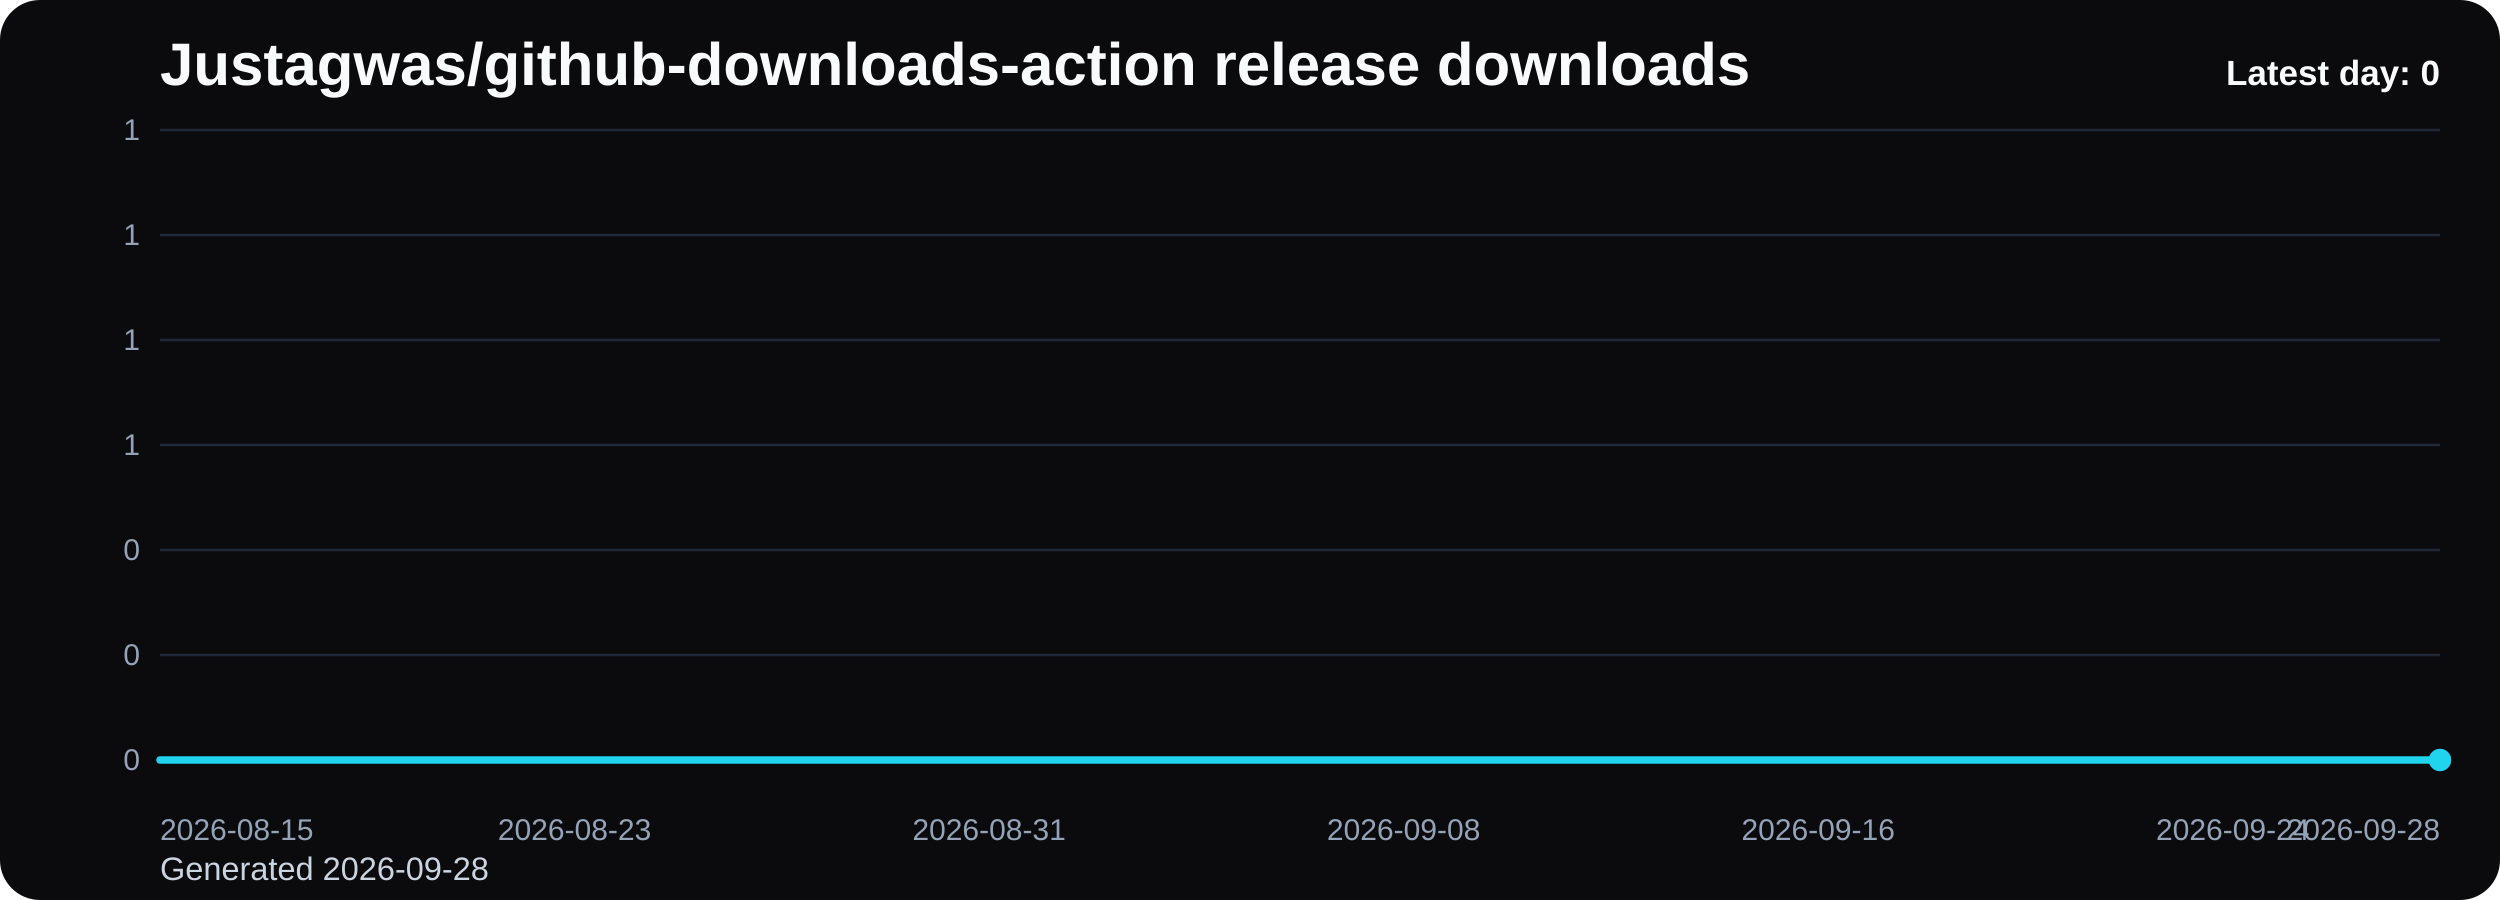
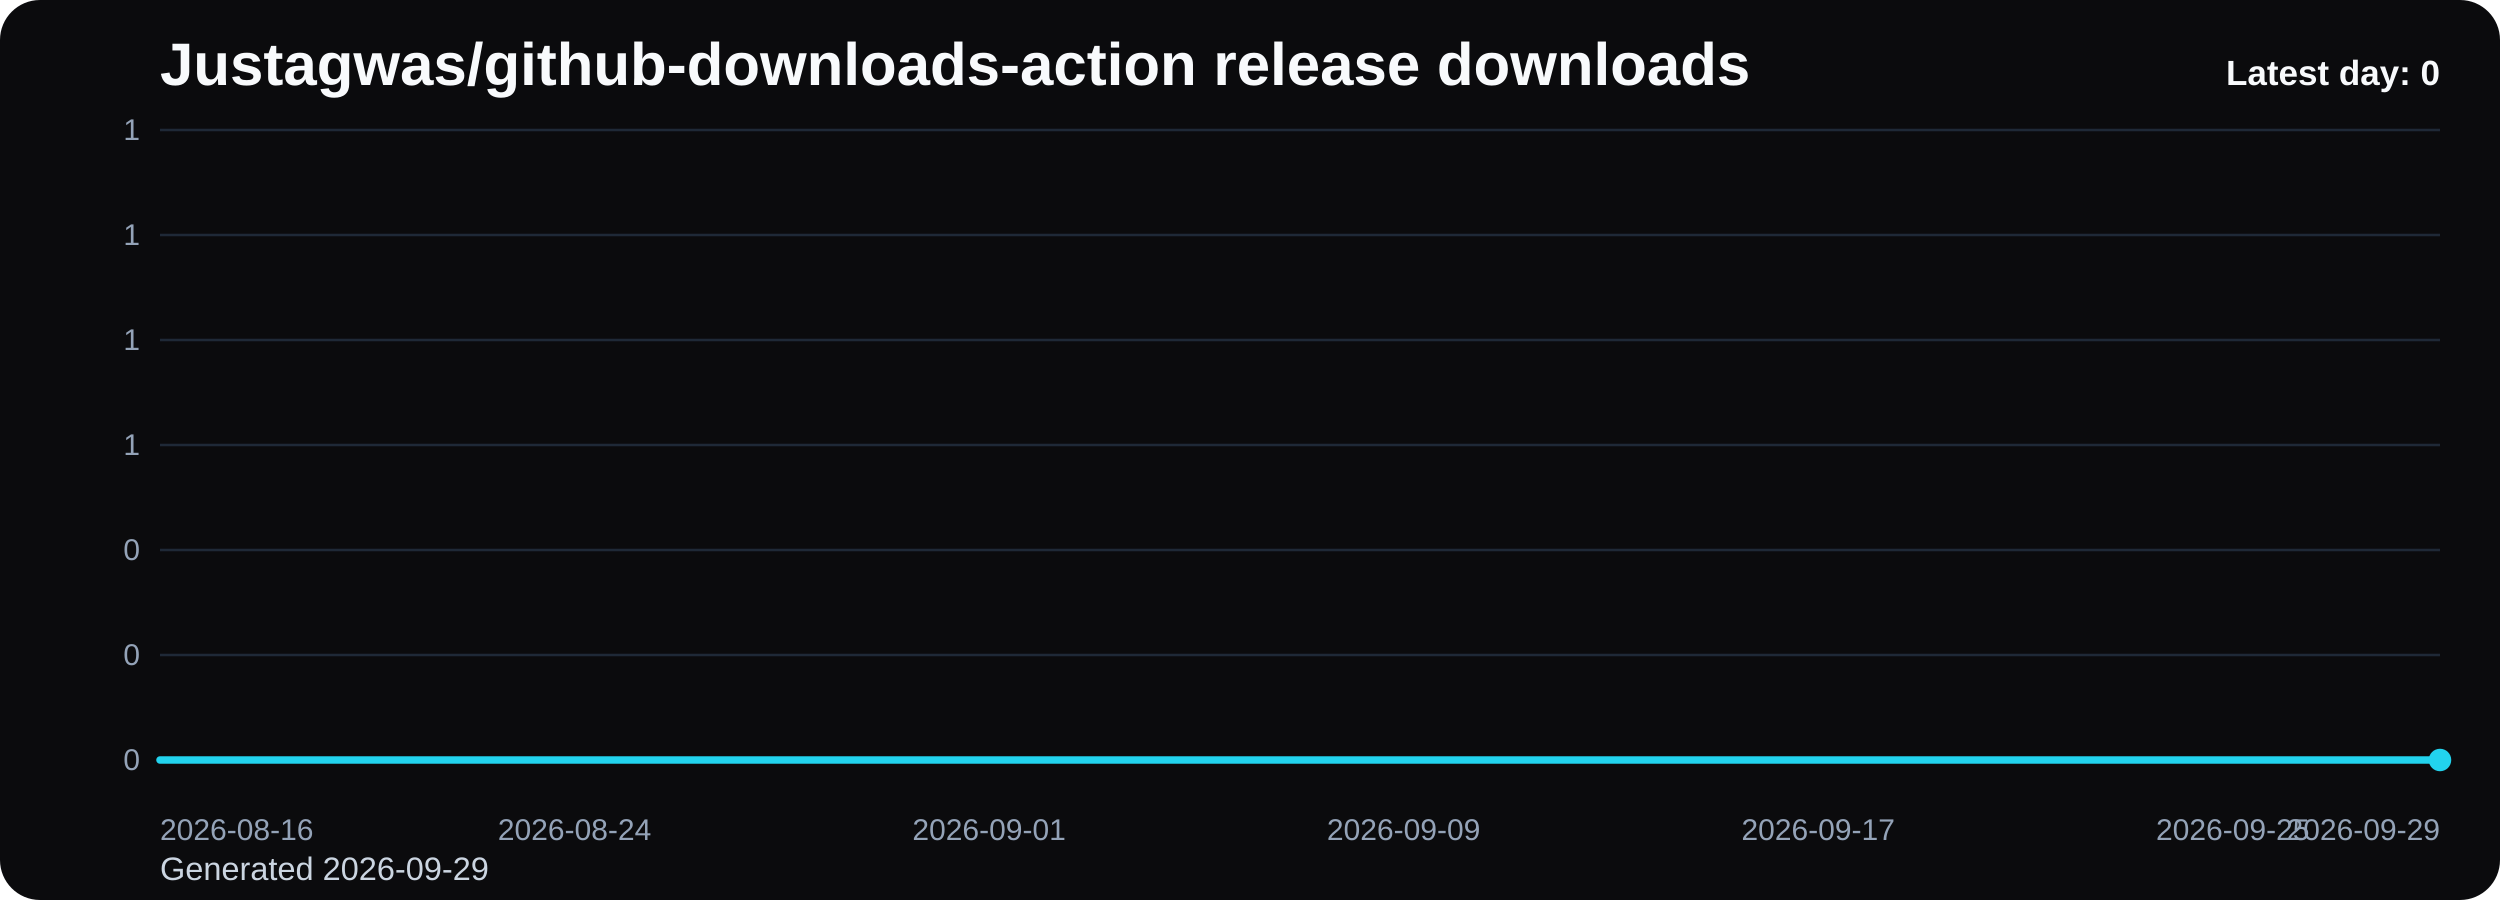
<svg xmlns="http://www.w3.org/2000/svg" viewBox="0 0 1000 360" role="img" aria-label="Justagwas/github-downloads-action release downloads chart">
  <defs>
    <linearGradient id="fill-daily-black" x1="0" y1="0" x2="0" y2="1">
      <stop offset="0%" stop-color="#22d3ee" stop-opacity="0.32" />
      <stop offset="100%" stop-color="#22d3ee" stop-opacity="0.05" />
    </linearGradient>
    <style>
      .bg { fill: #0b0b0d; }
      .title { font: 700 24px Arial, sans-serif; fill: #f8fafc; }
      .sub { font: 400 13px Arial, sans-serif; fill: #cbd5e1; }
      .grid { stroke: #1f2937; stroke-width: 1; }
      .axis { font: 400 12px Arial, sans-serif; fill: #94a3b8; }
      .line { fill: none; stroke: #22d3ee; stroke-width: 3; stroke-linecap: round; stroke-linejoin: round; }
      .dot { fill: #22d3ee; }
      .value { font: 600 11px Arial, sans-serif; fill: #cbd5e1; }
      .latest { font: 700 14px Arial, sans-serif; fill: #f8fafc; }
    </style>
  </defs>
  <rect class="bg" x="0" y="0" width="1000" height="360" rx="16" />
  <text class="title" x="64" y="34">Justagwas/github-downloads-action release downloads</text>
-   <text class="sub" x="64" y="352">Generated 2026-09-28</text>
+   <text class="sub" x="64" y="352">Generated 2026-09-29</text>
  <line x1="64" y1="52.00" x2="976" y2="52.00" class="grid" />
  <text x="56" y="56.00" text-anchor="end" class="axis">1</text>
  <line x1="64" y1="94.00" x2="976" y2="94.00" class="grid" />
  <text x="56" y="98.00" text-anchor="end" class="axis">1</text>
  <line x1="64" y1="136.00" x2="976" y2="136.00" class="grid" />
  <text x="56" y="140.00" text-anchor="end" class="axis">1</text>
  <line x1="64" y1="178.00" x2="976" y2="178.00" class="grid" />
  <text x="56" y="182.00" text-anchor="end" class="axis">1</text>
  <line x1="64" y1="220.00" x2="976" y2="220.00" class="grid" />
  <text x="56" y="224.00" text-anchor="end" class="axis">0</text>
  <line x1="64" y1="262.00" x2="976" y2="262.00" class="grid" />
  <text x="56" y="266.00" text-anchor="end" class="axis">0</text>
  <line x1="64" y1="304.00" x2="976" y2="304.00" class="grid" />
  <text x="56" y="308.00" text-anchor="end" class="axis">0</text>
  <path d="M 64.00 304 L 64.00 304.00 L 84.73 304.00 L 105.45 304.00 L 126.18 304.00 L 146.91 304.00 L 167.64 304.00 L 188.36 304.00 L 209.09 304.00 L 229.82 304.00 L 250.55 304.00 L 271.27 304.00 L 292.00 304.00 L 312.73 304.00 L 333.45 304.00 L 354.18 304.00 L 374.91 304.00 L 395.64 304.00 L 416.36 304.00 L 437.09 304.00 L 457.82 304.00 L 478.55 304.00 L 499.27 304.00 L 520.00 304.00 L 540.73 304.00 L 561.45 304.00 L 582.18 304.00 L 602.91 304.00 L 623.64 304.00 L 644.36 304.00 L 665.09 304.00 L 685.82 304.00 L 706.55 304.00 L 727.27 304.00 L 748.00 304.00 L 768.73 304.00 L 789.45 304.00 L 810.18 304.00 L 830.91 304.00 L 851.64 304.00 L 872.36 304.00 L 893.09 304.00 L 913.82 304.00 L 934.55 304.00 L 955.27 304.00 L 976.00 304.00 L 976.00 304 Z" fill="url(#fill-daily-black)" />
  <polyline class="line" points="64.00,304.00 84.73,304.00 105.45,304.00 126.18,304.00 146.91,304.00 167.64,304.00 188.36,304.00 209.09,304.00 229.82,304.00 250.55,304.00 271.27,304.00 292.00,304.00 312.73,304.00 333.45,304.00 354.18,304.00 374.91,304.00 395.64,304.00 416.36,304.00 437.09,304.00 457.82,304.00 478.55,304.00 499.27,304.00 520.00,304.00 540.73,304.00 561.45,304.00 582.18,304.00 602.91,304.00 623.64,304.00 644.36,304.00 665.09,304.00 685.82,304.00 706.55,304.00 727.27,304.00 748.00,304.00 768.73,304.00 789.45,304.00 810.18,304.00 830.91,304.00 851.64,304.00 872.36,304.00 893.09,304.00 913.82,304.00 934.55,304.00 955.27,304.00 976.00,304.00" />
  <circle class="dot" cx="976.00" cy="304.00" r="4.5" />
-   <text class="axis" x="64.00" y="336" text-anchor="start">2026-08-15</text>
-   <text class="axis" x="229.82" y="336" text-anchor="middle">2026-08-23</text>
-   <text class="axis" x="395.64" y="336" text-anchor="middle">2026-08-31</text>
-   <text class="axis" x="561.45" y="336" text-anchor="middle">2026-09-08</text>
-   <text class="axis" x="727.27" y="336" text-anchor="middle">2026-09-16</text>
-   <text class="axis" x="893.09" y="336" text-anchor="middle">2026-09-24</text>
-   <text class="axis" x="976.00" y="336" text-anchor="end">2026-09-28</text>
+   <text class="axis" x="64.00" y="336" text-anchor="start">2026-08-16</text>
+   <text class="axis" x="229.82" y="336" text-anchor="middle">2026-08-24</text>
+   <text class="axis" x="395.64" y="336" text-anchor="middle">2026-09-01</text>
+   <text class="axis" x="561.45" y="336" text-anchor="middle">2026-09-09</text>
+   <text class="axis" x="727.27" y="336" text-anchor="middle">2026-09-17</text>
+   <text class="axis" x="893.09" y="336" text-anchor="middle">2026-09-25</text>
+   <text class="axis" x="976.00" y="336" text-anchor="end">2026-09-29</text>
  <text class="latest" x="976" y="34" text-anchor="end">Latest day: 0</text>
</svg>
